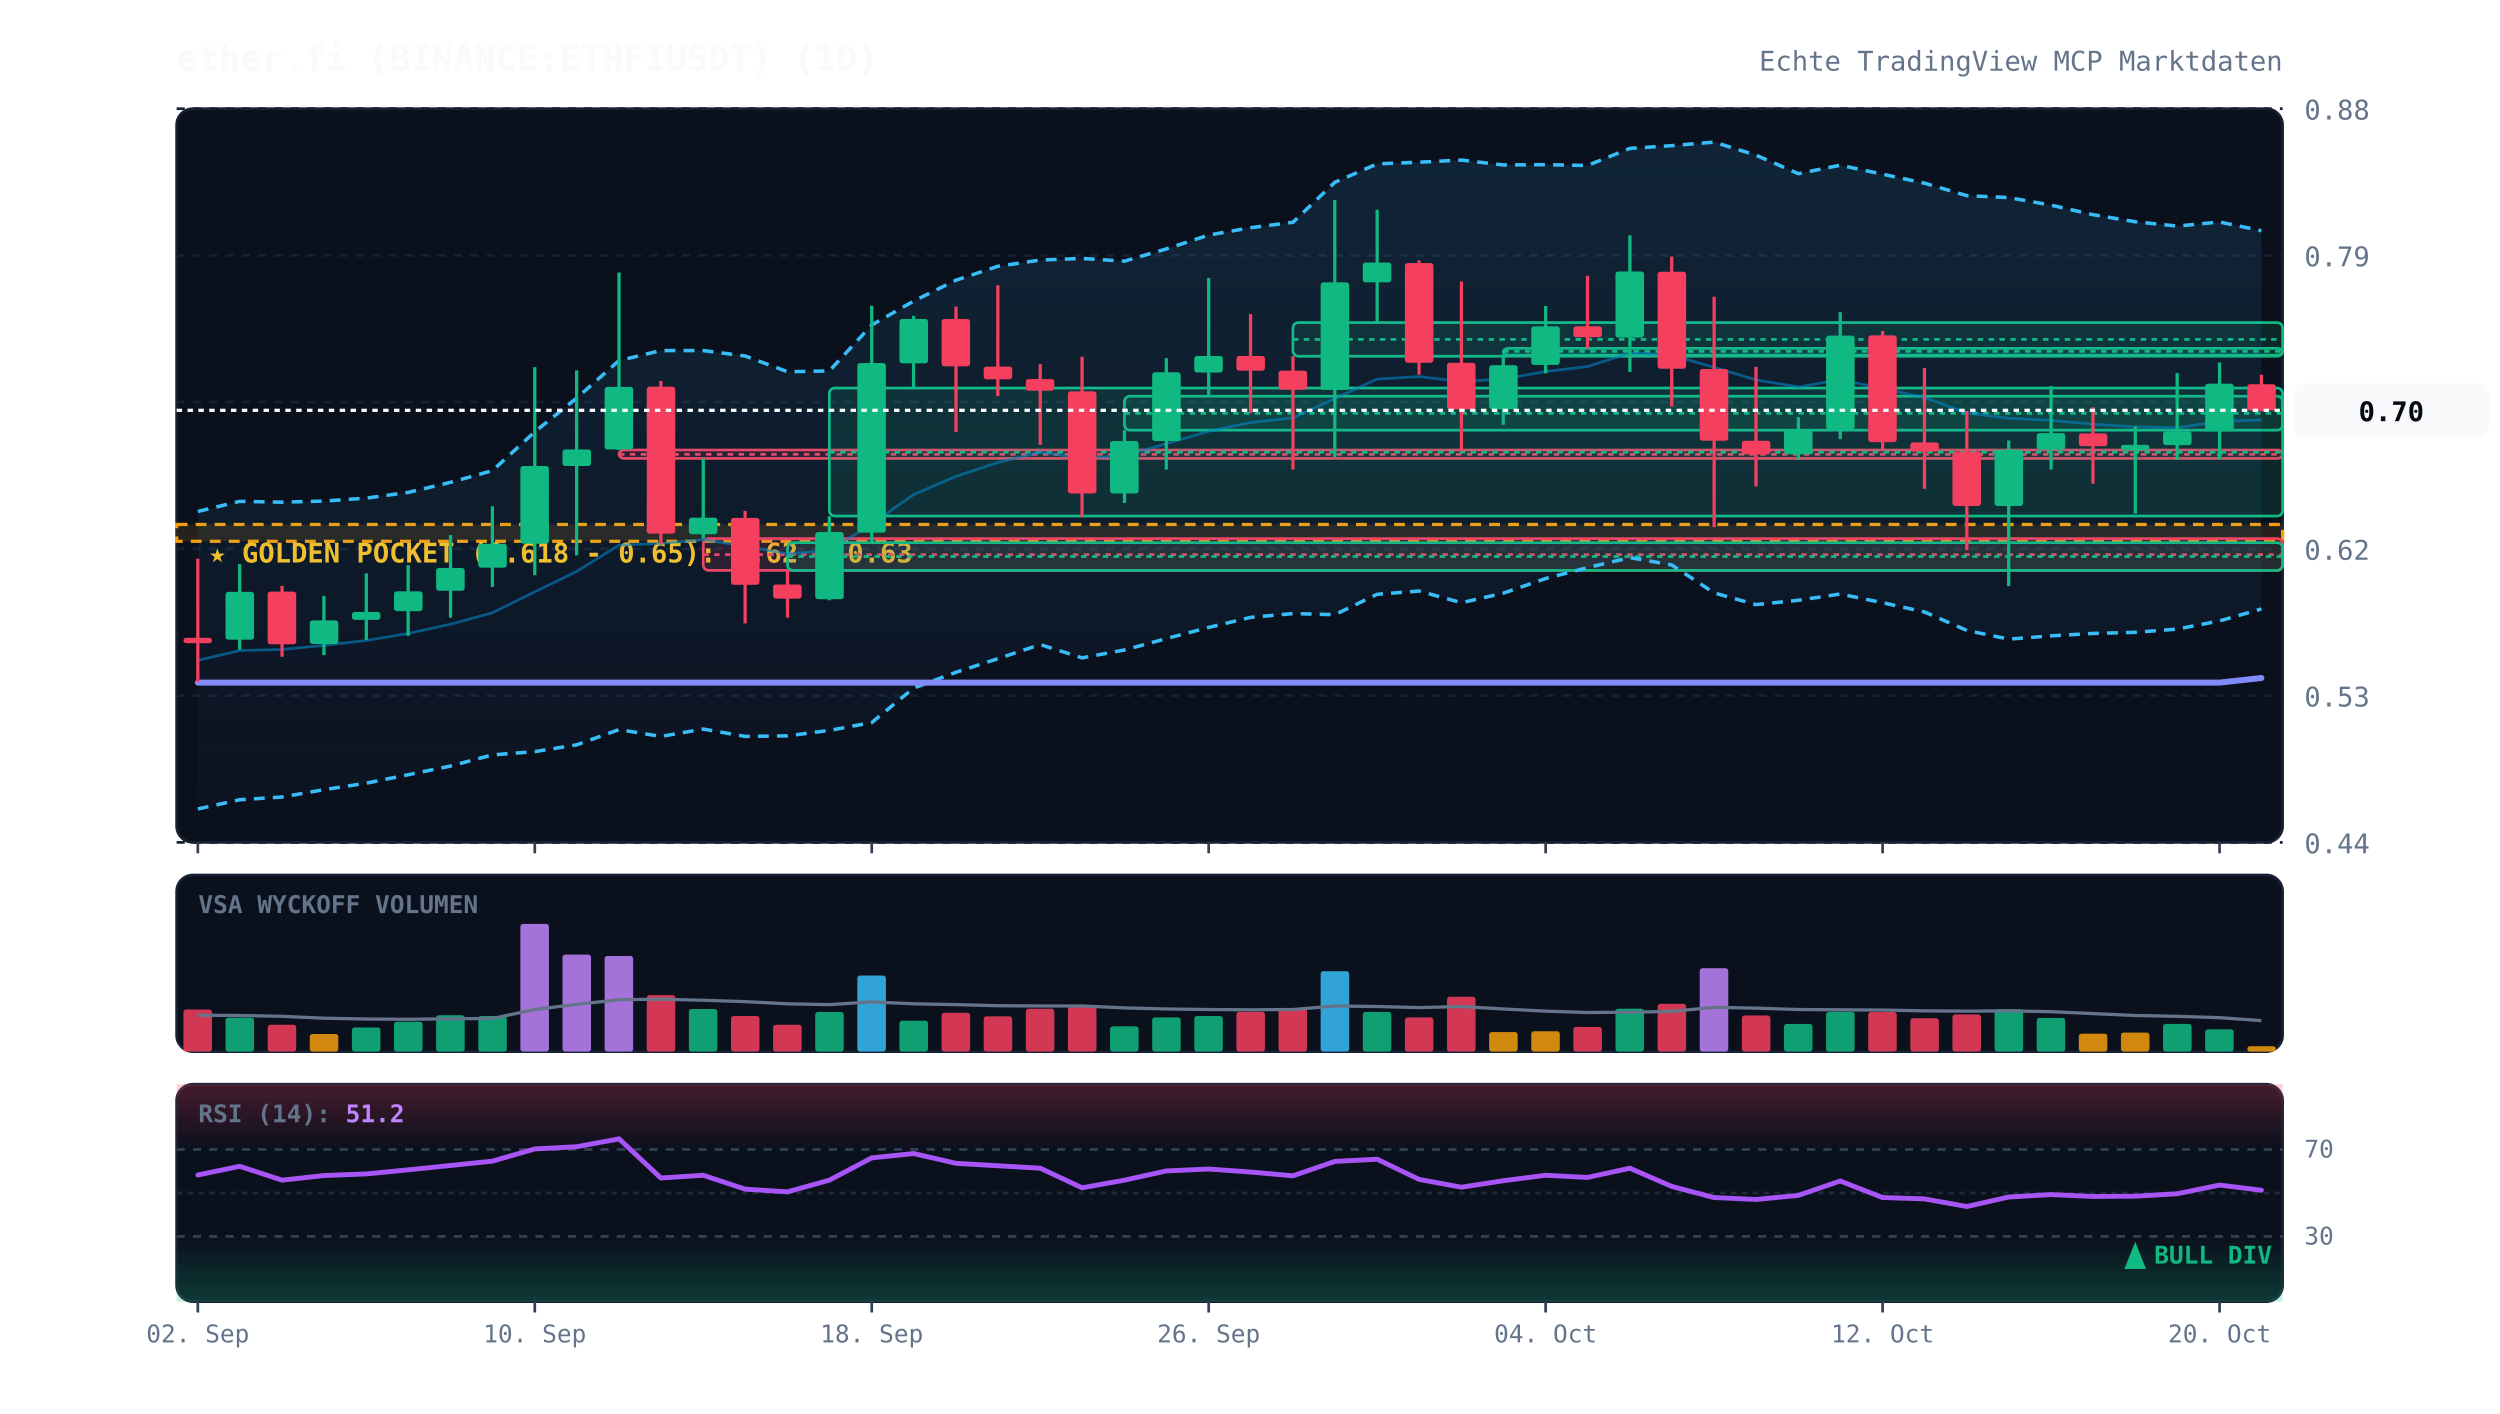
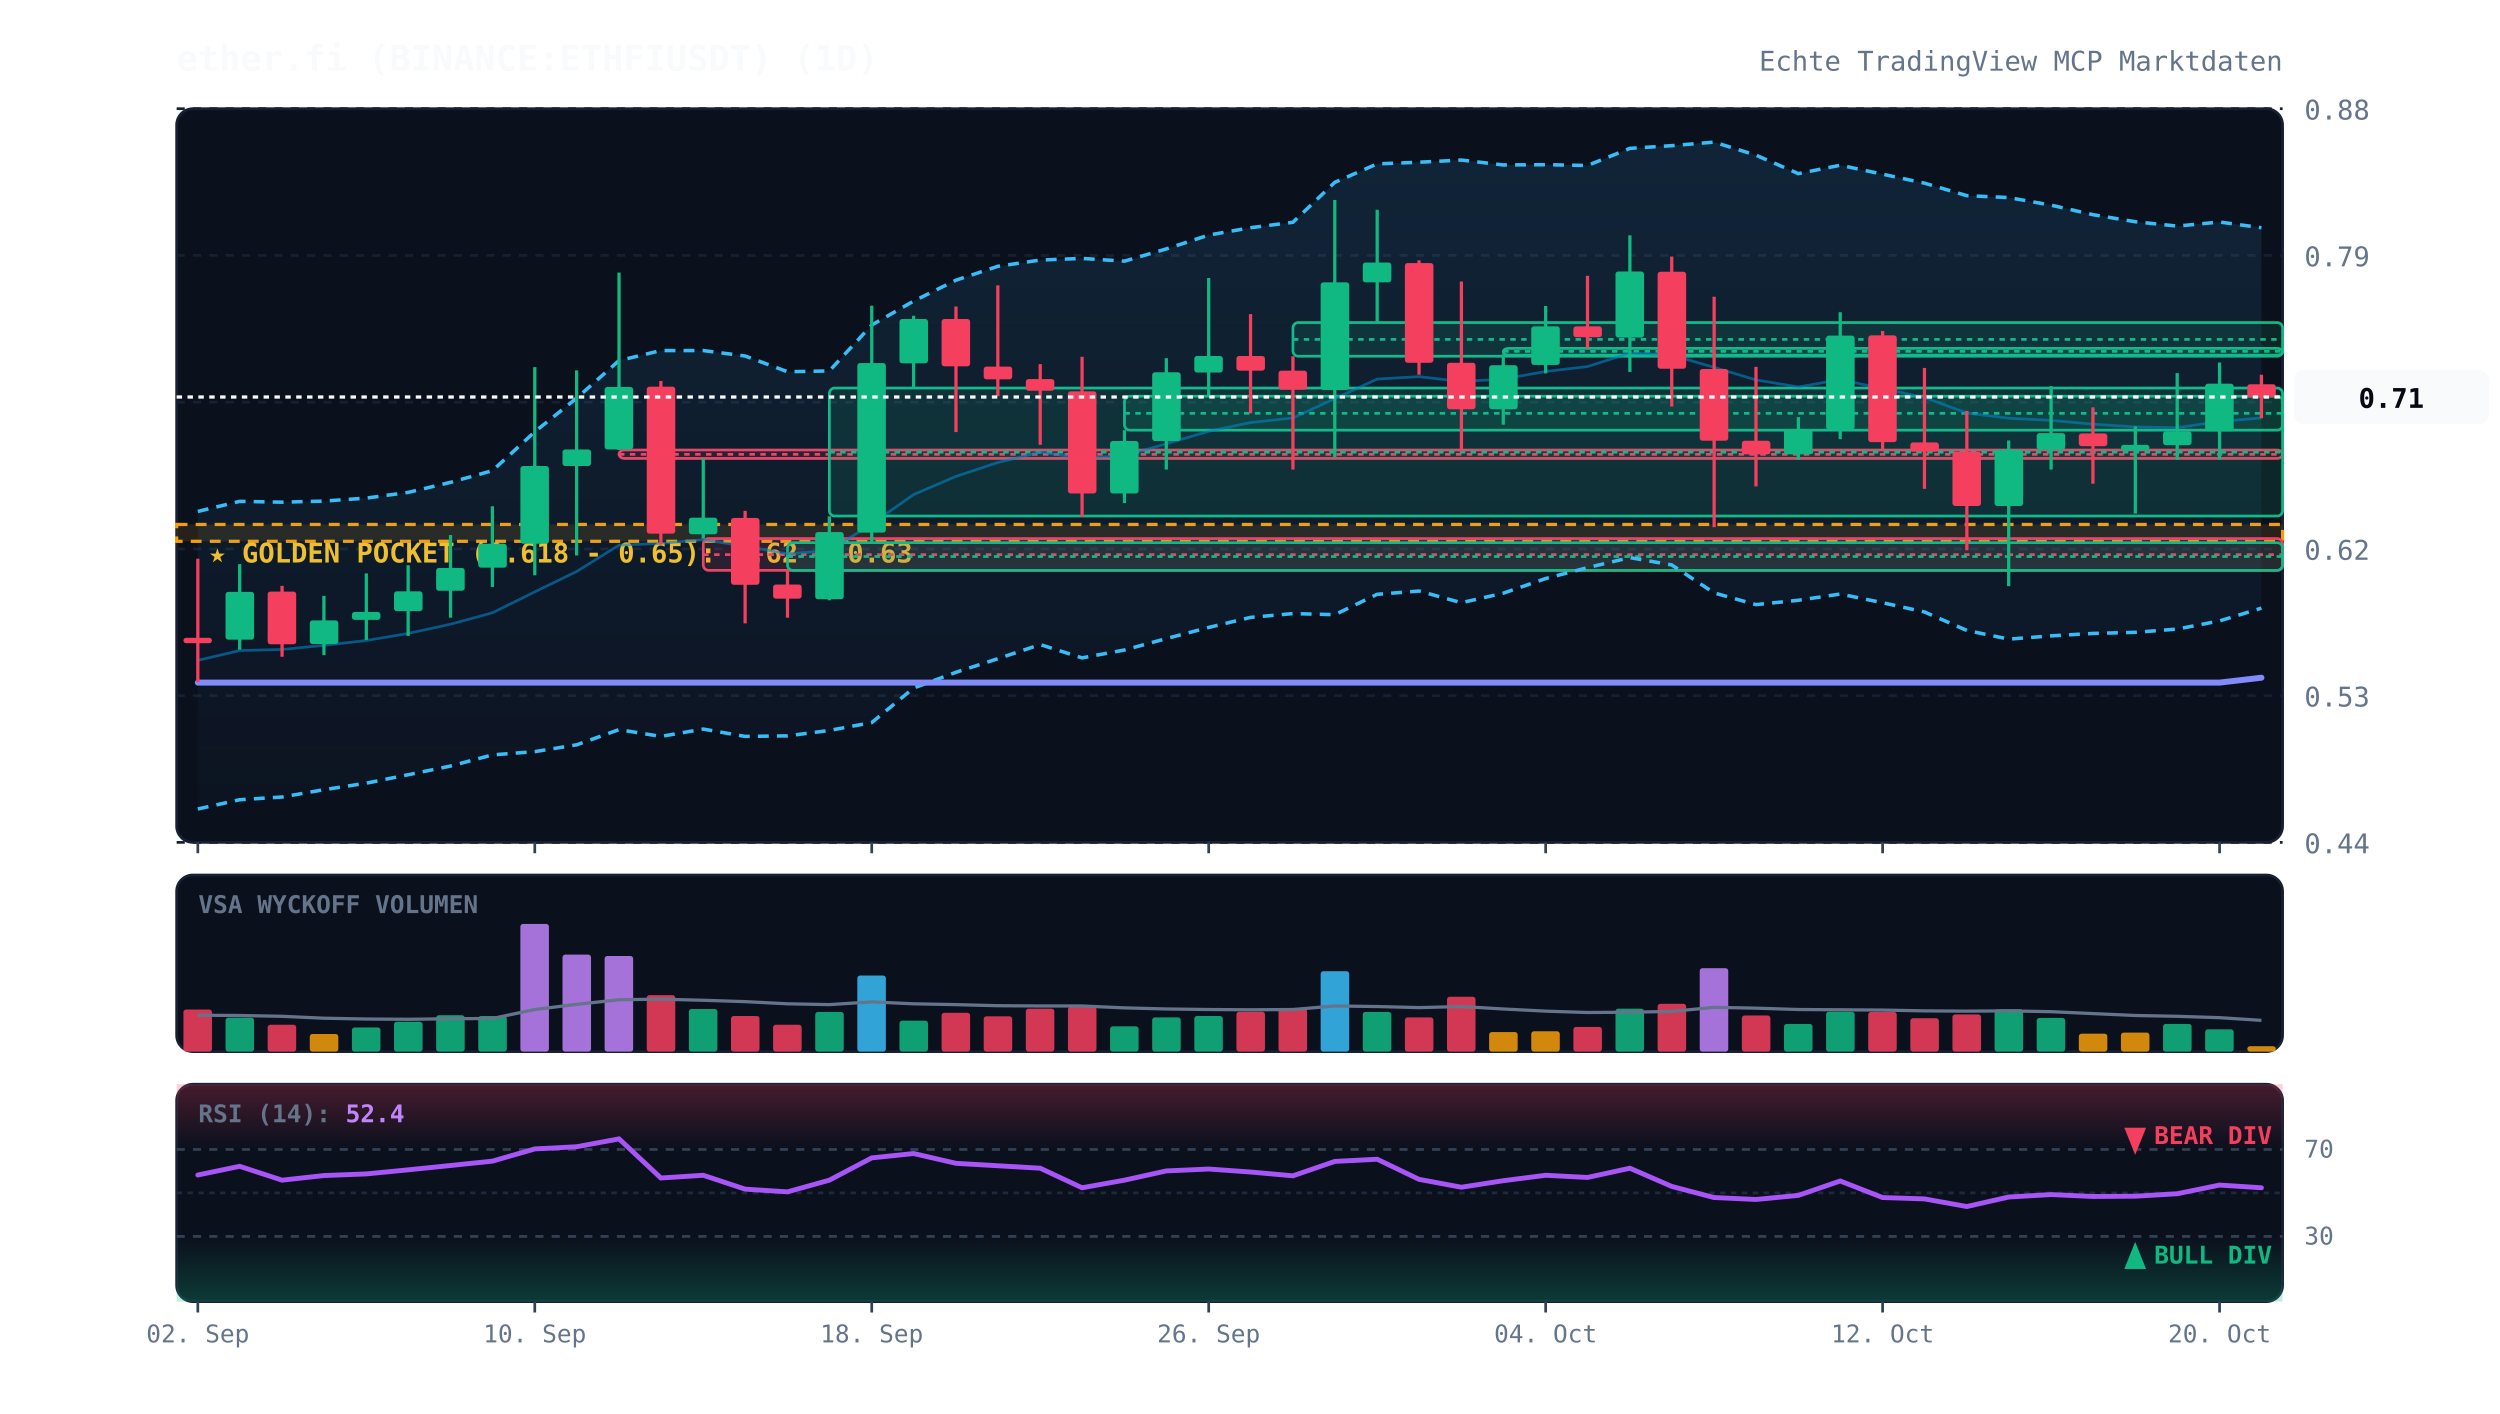
<svg xmlns="http://www.w3.org/2000/svg" viewBox="0 0 920 520" width="100%" height="100%" style="background:#070a13; font-family:'JetBrains Mono', monospace;">
  <defs>
    <linearGradient id="cloud-grad" x1="0%" y1="0%" x2="0%" y2="100%">
      <stop offset="0%" stop-color="#38bdf8" stop-opacity="0.12" />
      <stop offset="100%" stop-color="#38bdf8" stop-opacity="0.02" />
    </linearGradient>
    <linearGradient id="rsi-overbought" x1="0%" y1="0%" x2="0%" y2="100%">
      <stop offset="0%" stop-color="#f43f5e" stop-opacity="0.25" />
      <stop offset="100%" stop-color="#f43f5e" stop-opacity="0.0" />
    </linearGradient>
    <linearGradient id="rsi-oversold" x1="0%" y1="0%" x2="0%" y2="100%">
      <stop offset="0%" stop-color="#10b981" stop-opacity="0.0" />
      <stop offset="100%" stop-color="#10b981" stop-opacity="0.25" />
    </linearGradient>
  </defs>
  <rect x="65" y="40" width="775" height="270" fill="#0b101d" rx="6" stroke="#172033" stroke-width="1" />
  <rect x="65" y="322" width="775" height="65" fill="#0b101d" rx="6" stroke="#172033" stroke-width="1" />
  <rect x="65" y="399" width="775" height="80" fill="#0b101d" rx="6" stroke="#172033" stroke-width="1" />
  <line x1="65" y1="310.0" x2="840" y2="310.0" stroke="#172033" stroke-dasharray="3,3" stroke-width="1" />
  <text x="848" y="314.0" fill="#64748b" font-size="10" text-anchor="start">0.44</text>
  <line x1="65" y1="256.0" x2="840" y2="256.0" stroke="#172033" stroke-dasharray="3,3" stroke-width="1" />
  <text x="848" y="260.0" fill="#64748b" font-size="10" text-anchor="start">0.53</text>
  <line x1="65" y1="202.0" x2="840" y2="202.0" stroke="#172033" stroke-dasharray="3,3" stroke-width="1" />
  <text x="848" y="206.0" fill="#64748b" font-size="10" text-anchor="start">0.62</text>
  <line x1="65" y1="148.0" x2="840" y2="148.0" stroke="#172033" stroke-dasharray="3,3" stroke-width="1" />
  <text x="848" y="152.0" fill="#64748b" font-size="10" text-anchor="start">0.70</text>
  <line x1="65" y1="94.0" x2="840" y2="94.0" stroke="#172033" stroke-dasharray="3,3" stroke-width="1" />
  <text x="848" y="98.0" fill="#64748b" font-size="10" text-anchor="start">0.79</text>
  <line x1="65" y1="40.0" x2="840" y2="40.0" stroke="#172033" stroke-dasharray="3,3" stroke-width="1" />
  <text x="848" y="44.0" fill="#64748b" font-size="10" text-anchor="start">0.88</text>
  <rect x="65" y="193.0" width="775" height="6.2" fill="rgba(245, 158, 11, 0.12)" stroke="#f59e0b" stroke-dasharray="4,3" stroke-width="1.2" />
  <text x="77" y="207.0" fill="#fbbf24" font-size="10" font-weight="bold">★ GOLDEN POCKET (0.618 - 0.65): 0.62 - 0.63</text>
  <rect x="227.8" y="165.6" width="612.2" height="3.1" fill="rgba(244, 63, 94, 0.13)" stroke="#f43f5e" stroke-width="1" rx="2" />
  <line x1="227.8" y1="167.2" x2="840" y2="167.2" stroke="#f43f5e" stroke-dasharray="2,2" stroke-width="1" />
  <rect x="258.8" y="198.2" width="581.2" height="11.7" fill="rgba(244, 63, 94, 0.13)" stroke="#f43f5e" stroke-width="1" rx="2" />
  <line x1="258.8" y1="204.1" x2="840" y2="204.1" stroke="#f43f5e" stroke-dasharray="2,2" stroke-width="1" />
  <rect x="289.8" y="199.7" width="550.2" height="10.2" fill="rgba(16, 185, 129, 0.13)" stroke="#10b981" stroke-width="1" rx="2" />
  <line x1="289.8" y1="204.8" x2="840" y2="204.8" stroke="#10b981" stroke-dasharray="2,2" stroke-width="1" />
  <rect x="305.2" y="142.8" width="534.8" height="47.1" fill="rgba(16, 185, 129, 0.13)" stroke="#10b981" stroke-width="1" rx="2" />
  <line x1="305.2" y1="166.4" x2="840" y2="166.4" stroke="#10b981" stroke-dasharray="2,2" stroke-width="1" />
  <rect x="413.8" y="145.8" width="426.2" height="12.5" fill="rgba(16, 185, 129, 0.13)" stroke="#10b981" stroke-width="1" rx="2" />
  <line x1="413.8" y1="152.1" x2="840" y2="152.1" stroke="#10b981" stroke-dasharray="2,2" stroke-width="1" />
  <rect x="475.8" y="118.7" width="364.2" height="12.4" fill="rgba(16, 185, 129, 0.13)" stroke="#10b981" stroke-width="1" rx="2" />
  <line x1="475.8" y1="124.9" x2="840" y2="124.9" stroke="#10b981" stroke-dasharray="2,2" stroke-width="1" />
  <rect x="553.2" y="128.2" width="286.8" height="2.5" fill="rgba(16, 185, 129, 0.13)" stroke="#10b981" stroke-width="1" rx="2" />
  <line x1="553.2" y1="129.3" x2="840" y2="129.3" stroke="#10b981" stroke-dasharray="2,2" stroke-width="1" />
-   <polygon points="72.8,188.2 88.2,184.5 103.8,184.8 119.2,184.4 134.8,183.3 150.2,181.2 165.8,177.5 181.2,173.2 196.8,158.9 212.2,146.5 227.8,132.7 243.2,129.0 258.8,129.0 274.2,131.0 289.8,136.8 305.2,136.5 320.8,119.6 336.2,110.8 351.8,103.1 367.2,98.0 382.8,95.7 398.2,95.1 413.8,96.1 429.2,91.6 444.8,86.5 460.2,83.8 475.8,81.8 491.2,67.1 506.8,60.3 522.2,59.7 537.8,58.9 553.2,60.7 568.8,60.6 584.2,60.9 599.8,54.6 615.2,53.6 630.8,52.3 646.2,57.1 661.8,63.9 677.2,60.8 692.8,64.1 708.2,67.4 723.8,72.0 739.2,72.7 754.8,75.5 770.2,79.0 785.8,81.6 801.2,83.2 816.8,81.7 832.2,84.9 832.2,224.1 816.8,228.5 801.2,231.5 785.8,232.7 770.2,233.1 754.8,234.0 739.2,235.2 723.8,232.0 708.2,225.2 692.8,221.8 677.2,218.6 661.8,220.9 646.2,222.5 630.8,218.2 615.2,207.9 599.8,205.2 584.2,208.9 568.8,212.9 553.2,218.3 537.8,221.8 522.2,217.5 506.8,218.7 491.2,226.2 475.8,225.8 460.2,227.2 444.8,230.9 429.2,235.0 413.8,239.2 398.2,242.1 382.8,237.2 367.2,242.4 351.8,247.4 336.2,253.2 320.8,265.9 305.2,268.8 289.8,270.8 274.2,271.0 258.8,268.3 243.2,271.0 227.8,268.5 212.2,274.1 196.8,276.6 181.2,277.8 165.8,281.9 150.2,285.1 134.8,288.2 119.2,290.6 103.8,293.3 88.2,294.3 72.8,297.7" fill="url(#cloud-grad)" />
-   <polyline points="72.8,188.2 88.2,184.5 103.8,184.8 119.2,184.4 134.8,183.3 150.2,181.2 165.8,177.5 181.2,173.2 196.8,158.9 212.2,146.5 227.8,132.7 243.2,129.0 258.8,129.0 274.2,131.0 289.8,136.8 305.2,136.5 320.8,119.6 336.2,110.8 351.8,103.1 367.2,98.0 382.8,95.7 398.2,95.1 413.8,96.1 429.2,91.6 444.8,86.5 460.2,83.8 475.8,81.8 491.2,67.1 506.8,60.3 522.2,59.7 537.8,58.9 553.2,60.7 568.8,60.6 584.2,60.9 599.8,54.6 615.2,53.6 630.8,52.3 646.2,57.1 661.8,63.9 677.2,60.8 692.8,64.1 708.2,67.4 723.8,72.0 739.2,72.7 754.8,75.5 770.2,79.0 785.8,81.6 801.2,83.2 816.8,81.7 832.2,84.9" fill="none" stroke="#38bdf8" stroke-width="1.3" stroke-dasharray="4,3" />
-   <polyline points="72.8,297.7 88.2,294.3 103.8,293.3 119.2,290.6 134.8,288.2 150.2,285.1 165.8,281.9 181.2,277.8 196.8,276.6 212.2,274.1 227.8,268.5 243.2,271.0 258.8,268.3 274.2,271.0 289.8,270.8 305.2,268.8 320.8,265.9 336.2,253.2 351.8,247.4 367.2,242.4 382.8,237.2 398.2,242.1 413.8,239.2 429.2,235.0 444.8,230.9 460.2,227.2 475.8,225.8 491.2,226.2 506.8,218.7 522.2,217.5 537.8,221.8 553.2,218.3 568.8,212.9 584.2,208.9 599.8,205.2 615.2,207.9 630.8,218.2 646.2,222.5 661.8,220.9 677.2,218.6 692.8,221.8 708.2,225.2 723.8,232.0 739.2,235.2 754.8,234.0 770.2,233.1 785.8,232.7 801.2,231.5 816.8,228.5 832.2,224.1" fill="none" stroke="#38bdf8" stroke-width="1.3" stroke-dasharray="4,3" />
-   <polyline points="72.8,243.0 88.2,239.4 103.8,239.0 119.2,237.5 134.8,235.7 150.2,233.1 165.8,229.7 181.2,225.5 196.8,217.8 212.2,210.3 227.8,200.6 243.2,200.0 258.8,198.6 274.2,201.0 289.8,203.8 305.2,202.6 320.8,192.8 336.2,182.0 351.8,175.3 367.2,170.2 382.8,166.4 398.2,168.6 413.8,167.7 429.2,163.3 444.8,158.7 460.2,155.5 475.8,153.8 491.2,146.7 506.8,139.5 522.2,138.6 537.8,140.4 553.2,139.5 568.8,136.7 584.2,134.9 599.8,129.9 615.2,130.7 630.8,135.2 646.2,139.8 661.8,142.4 677.2,139.7 692.8,143.0 708.2,146.3 723.8,152.0 739.2,153.9 754.8,154.7 770.2,156.1 785.8,157.1 801.2,157.4 816.8,155.1 832.2,154.5" fill="none" stroke="#0284c7" stroke-width="1.0" stroke-opacity="0.6" />
-   <polyline points="72.8,251.2 88.2,251.2 103.8,251.2 119.2,251.2 134.8,251.2 150.2,251.2 165.8,251.2 181.2,251.2 196.8,251.2 212.2,251.2 227.8,251.2 243.2,251.2 258.8,251.2 274.2,251.2 289.8,251.2 305.2,251.2 320.8,251.2 336.2,251.2 351.8,251.2 367.2,251.2 382.8,251.2 398.2,251.2 413.8,251.2 429.2,251.2 444.8,251.2 460.2,251.2 475.8,251.2 491.2,251.2 506.8,251.2 522.2,251.2 537.8,251.2 553.2,251.2 568.8,251.2 584.2,251.2 599.8,251.2 615.2,251.2 630.8,251.2 646.2,251.2 661.8,251.2 677.2,251.2 692.8,251.2 708.2,251.2 723.8,251.2 739.2,251.2 754.8,251.2 770.2,251.2 785.8,251.2 801.2,251.2 816.8,251.2 832.2,249.5" fill="none" stroke="#818cf8" stroke-width="2.2" stroke-linecap="round" />
+   <polygon points="72.8,188.2 88.2,184.5 103.8,184.8 119.2,184.4 134.8,183.3 150.2,181.2 165.8,177.5 181.2,173.2 196.8,158.9 212.2,146.5 227.8,132.7 243.2,129.0 258.8,129.0 274.2,131.0 289.8,136.8 305.2,136.5 320.8,119.6 336.2,110.8 351.8,103.1 367.2,98.0 382.8,95.7 398.2,95.1 413.8,96.1 429.2,91.6 444.8,86.5 460.2,83.8 475.8,81.8 491.2,67.1 506.8,60.3 522.2,59.7 537.8,58.9 553.2,60.7 568.8,60.6 584.2,60.9 599.8,54.6 615.2,53.6 630.8,52.3 646.2,57.1 661.8,63.9 677.2,60.8 692.8,64.1 708.2,67.4 723.8,72.0 739.2,72.7 754.8,75.5 770.2,79.0 785.8,81.6 801.2,83.2 816.8,81.7 832.2,83.8 832.2,223.8 816.8,228.5 801.2,231.5 785.8,232.7 770.2,233.1 754.8,234.0 739.2,235.2 723.8,232.0 708.2,225.2 692.8,221.8 677.2,218.6 661.8,220.9 646.2,222.5 630.8,218.2 615.2,207.9 599.8,205.2 584.2,208.9 568.8,212.9 553.2,218.3 537.8,221.8 522.2,217.5 506.8,218.7 491.2,226.2 475.8,225.8 460.2,227.2 444.8,230.9 429.2,235.0 413.8,239.2 398.2,242.1 382.8,237.2 367.2,242.4 351.8,247.4 336.2,253.2 320.8,265.9 305.2,268.8 289.8,270.8 274.2,271.0 258.8,268.3 243.2,271.0 227.8,268.5 212.2,274.1 196.8,276.6 181.2,277.8 165.8,281.9 150.2,285.1 134.8,288.2 119.2,290.6 103.8,293.3 88.2,294.3 72.8,297.7" fill="url(#cloud-grad)" />
+   <polyline points="72.8,188.2 88.2,184.5 103.8,184.8 119.2,184.4 134.8,183.3 150.2,181.2 165.8,177.5 181.2,173.2 196.8,158.9 212.2,146.5 227.8,132.7 243.2,129.0 258.8,129.0 274.2,131.0 289.8,136.8 305.2,136.5 320.8,119.6 336.2,110.8 351.8,103.1 367.2,98.0 382.8,95.7 398.2,95.1 413.8,96.1 429.2,91.6 444.8,86.5 460.2,83.8 475.8,81.8 491.2,67.1 506.8,60.3 522.2,59.7 537.8,58.9 553.2,60.7 568.8,60.6 584.2,60.9 599.8,54.6 615.2,53.6 630.8,52.3 646.2,57.1 661.8,63.9 677.2,60.8 692.8,64.1 708.2,67.4 723.8,72.0 739.2,72.7 754.8,75.5 770.2,79.0 785.8,81.6 801.2,83.2 816.8,81.7 832.2,83.8" fill="none" stroke="#38bdf8" stroke-width="1.3" stroke-dasharray="4,3" />
+   <polyline points="72.8,297.7 88.2,294.3 103.8,293.3 119.2,290.6 134.8,288.2 150.2,285.1 165.8,281.9 181.2,277.8 196.8,276.6 212.2,274.1 227.8,268.5 243.2,271.0 258.8,268.3 274.2,271.0 289.8,270.8 305.2,268.8 320.8,265.9 336.2,253.2 351.8,247.4 367.2,242.4 382.8,237.2 398.2,242.1 413.8,239.2 429.2,235.0 444.8,230.9 460.2,227.2 475.8,225.8 491.2,226.2 506.8,218.7 522.2,217.5 537.8,221.8 553.2,218.3 568.8,212.9 584.2,208.9 599.8,205.2 615.2,207.9 630.8,218.2 646.2,222.5 661.8,220.9 677.2,218.6 692.8,221.8 708.2,225.2 723.8,232.0 739.2,235.2 754.8,234.0 770.2,233.1 785.8,232.7 801.2,231.5 816.8,228.5 832.2,223.8" fill="none" stroke="#38bdf8" stroke-width="1.3" stroke-dasharray="4,3" />
+   <polyline points="72.8,243.0 88.2,239.4 103.8,239.0 119.2,237.5 134.8,235.7 150.2,233.1 165.8,229.7 181.2,225.5 196.8,217.8 212.2,210.3 227.8,200.6 243.2,200.0 258.8,198.6 274.2,201.0 289.8,203.8 305.2,202.6 320.8,192.8 336.2,182.0 351.8,175.3 367.2,170.2 382.8,166.4 398.2,168.6 413.8,167.7 429.2,163.3 444.8,158.7 460.2,155.5 475.8,153.8 491.2,146.7 506.8,139.5 522.2,138.6 537.8,140.4 553.2,139.5 568.8,136.7 584.2,134.9 599.8,129.9 615.2,130.7 630.8,135.2 646.2,139.8 661.8,142.4 677.2,139.7 692.8,143.0 708.2,146.3 723.8,152.0 739.2,153.9 754.8,154.7 770.2,156.1 785.8,157.1 801.2,157.4 816.8,155.1 832.2,153.8" fill="none" stroke="#0284c7" stroke-width="1.0" stroke-opacity="0.6" />
+   <polyline points="72.8,251.2 88.2,251.2 103.8,251.2 119.2,251.2 134.8,251.2 150.2,251.2 165.8,251.2 181.2,251.2 196.8,251.2 212.2,251.2 227.8,251.2 243.2,251.2 258.8,251.2 274.2,251.2 289.8,251.2 305.2,251.2 320.8,251.2 336.2,251.2 351.8,251.2 367.2,251.2 382.8,251.2 398.2,251.2 413.8,251.2 429.2,251.2 444.8,251.2 460.2,251.2 475.8,251.2 491.2,251.2 506.8,251.2 522.2,251.2 537.8,251.2 553.2,251.2 568.8,251.2 584.2,251.2 599.8,251.2 615.2,251.2 630.8,251.2 646.2,251.2 661.8,251.2 677.2,251.2 692.8,251.2 708.2,251.2 723.8,251.2 739.2,251.2 754.8,251.2 770.2,251.2 785.8,251.2 801.2,251.2 816.8,251.2 832.2,249.4" fill="none" stroke="#818cf8" stroke-width="2.2" stroke-linecap="round" />
  <line x1="72.8" y1="205.6" x2="72.8" y2="251.0" stroke="#f43f5e" stroke-width="1.2" />
  <rect x="67.5" y="234.7" width="10.5" height="2.0" fill="#f43f5e" rx="1" />
  <line x1="88.2" y1="207.6" x2="88.2" y2="239.1" stroke="#10b981" stroke-width="1.2" />
  <rect x="83.0" y="217.8" width="10.5" height="17.6" fill="#10b981" rx="1" />
  <line x1="103.8" y1="215.6" x2="103.8" y2="241.7" stroke="#f43f5e" stroke-width="1.2" />
  <rect x="98.5" y="217.7" width="10.5" height="19.4" fill="#f43f5e" rx="1" />
  <line x1="119.2" y1="219.3" x2="119.2" y2="241.1" stroke="#10b981" stroke-width="1.2" />
  <rect x="114.0" y="228.3" width="10.5" height="8.7" fill="#10b981" rx="1" />
  <line x1="134.8" y1="211.0" x2="134.8" y2="235.5" stroke="#10b981" stroke-width="1.2" />
  <rect x="129.5" y="225.2" width="10.5" height="2.9" fill="#10b981" rx="1" />
  <line x1="150.2" y1="208.0" x2="150.2" y2="234.0" stroke="#10b981" stroke-width="1.2" />
  <rect x="145.0" y="217.6" width="10.5" height="7.3" fill="#10b981" rx="1" />
  <line x1="165.8" y1="196.9" x2="165.8" y2="227.3" stroke="#10b981" stroke-width="1.2" />
  <rect x="160.5" y="209.0" width="10.5" height="8.4" fill="#10b981" rx="1" />
  <line x1="181.2" y1="186.3" x2="181.2" y2="216.0" stroke="#10b981" stroke-width="1.2" />
  <rect x="176.0" y="200.1" width="10.5" height="8.8" fill="#10b981" rx="1" />
  <line x1="196.8" y1="135.1" x2="196.8" y2="211.7" stroke="#10b981" stroke-width="1.2" />
  <rect x="191.5" y="171.5" width="10.5" height="28.6" fill="#10b981" rx="1" />
  <line x1="212.2" y1="136.3" x2="212.2" y2="204.4" stroke="#10b981" stroke-width="1.2" />
  <rect x="207.0" y="165.4" width="10.5" height="6.1" fill="#10b981" rx="1" />
  <line x1="227.8" y1="100.3" x2="227.8" y2="165.6" stroke="#10b981" stroke-width="1.2" />
  <rect x="222.5" y="142.4" width="10.5" height="23.0" fill="#10b981" rx="1" />
  <line x1="243.2" y1="140.2" x2="243.2" y2="200.2" stroke="#f43f5e" stroke-width="1.2" />
  <rect x="238.0" y="142.3" width="10.5" height="54.1" fill="#f43f5e" rx="1" />
  <line x1="258.8" y1="168.7" x2="258.8" y2="198.2" stroke="#10b981" stroke-width="1.2" />
  <rect x="253.5" y="190.5" width="10.5" height="6.1" fill="#10b981" rx="1" />
  <line x1="274.2" y1="188.0" x2="274.2" y2="229.4" stroke="#f43f5e" stroke-width="1.2" />
  <rect x="269.0" y="190.6" width="10.5" height="24.6" fill="#f43f5e" rx="1" />
  <line x1="289.8" y1="209.9" x2="289.8" y2="227.3" stroke="#f43f5e" stroke-width="1.2" />
  <rect x="284.5" y="215.1" width="10.5" height="5.2" fill="#f43f5e" rx="1" />
  <line x1="305.2" y1="190.0" x2="305.2" y2="220.9" stroke="#10b981" stroke-width="1.2" />
  <rect x="300.0" y="195.8" width="10.5" height="24.7" fill="#10b981" rx="1" />
  <line x1="320.8" y1="112.5" x2="320.8" y2="199.7" stroke="#10b981" stroke-width="1.2" />
  <rect x="315.5" y="133.6" width="10.5" height="62.4" fill="#10b981" rx="1" />
  <line x1="336.2" y1="116.2" x2="336.2" y2="142.8" stroke="#10b981" stroke-width="1.2" />
  <rect x="331.0" y="117.4" width="10.5" height="16.3" fill="#10b981" rx="1" />
  <line x1="351.8" y1="112.8" x2="351.8" y2="159.0" stroke="#f43f5e" stroke-width="1.2" />
  <rect x="346.5" y="117.4" width="10.5" height="17.4" fill="#f43f5e" rx="1" />
  <line x1="367.2" y1="105.0" x2="367.2" y2="145.8" stroke="#f43f5e" stroke-width="1.2" />
  <rect x="362.0" y="134.9" width="10.5" height="4.7" fill="#f43f5e" rx="1" />
  <line x1="382.8" y1="134.0" x2="382.8" y2="163.7" stroke="#f43f5e" stroke-width="1.2" />
  <rect x="377.5" y="139.5" width="10.5" height="4.3" fill="#f43f5e" rx="1" />
  <line x1="398.2" y1="131.3" x2="398.2" y2="190.2" stroke="#f43f5e" stroke-width="1.2" />
  <rect x="393.0" y="144.0" width="10.5" height="37.6" fill="#f43f5e" rx="1" />
  <line x1="413.8" y1="158.3" x2="413.8" y2="185.1" stroke="#10b981" stroke-width="1.2" />
  <rect x="408.5" y="162.3" width="10.5" height="19.3" fill="#10b981" rx="1" />
  <line x1="429.2" y1="131.8" x2="429.2" y2="172.8" stroke="#10b981" stroke-width="1.2" />
  <rect x="424.0" y="137.0" width="10.5" height="25.3" fill="#10b981" rx="1" />
  <line x1="444.8" y1="102.3" x2="444.8" y2="145.8" stroke="#10b981" stroke-width="1.2" />
  <rect x="439.5" y="131.0" width="10.5" height="6.1" fill="#10b981" rx="1" />
  <line x1="460.2" y1="115.6" x2="460.2" y2="152.1" stroke="#f43f5e" stroke-width="1.2" />
  <rect x="455.0" y="131.0" width="10.5" height="5.4" fill="#f43f5e" rx="1" />
  <line x1="475.8" y1="131.1" x2="475.8" y2="172.8" stroke="#f43f5e" stroke-width="1.2" />
  <rect x="470.5" y="136.4" width="10.5" height="7.0" fill="#f43f5e" rx="1" />
  <line x1="491.2" y1="73.6" x2="491.2" y2="168.2" stroke="#10b981" stroke-width="1.2" />
  <rect x="486.0" y="103.9" width="10.5" height="39.6" fill="#10b981" rx="1" />
  <line x1="506.8" y1="77.2" x2="506.8" y2="118.7" stroke="#10b981" stroke-width="1.2" />
  <rect x="501.5" y="96.6" width="10.5" height="7.3" fill="#10b981" rx="1" />
  <line x1="522.2" y1="95.8" x2="522.2" y2="137.9" stroke="#f43f5e" stroke-width="1.2" />
  <rect x="517.0" y="96.8" width="10.5" height="36.7" fill="#f43f5e" rx="1" />
  <line x1="537.8" y1="103.6" x2="537.8" y2="166.1" stroke="#f43f5e" stroke-width="1.2" />
  <rect x="532.5" y="133.5" width="10.5" height="17.1" fill="#f43f5e" rx="1" />
  <line x1="553.2" y1="130.4" x2="553.2" y2="156.3" stroke="#10b981" stroke-width="1.2" />
  <rect x="548.0" y="134.4" width="10.5" height="16.2" fill="#10b981" rx="1" />
  <line x1="568.8" y1="112.6" x2="568.8" y2="137.4" stroke="#10b981" stroke-width="1.2" />
  <rect x="563.5" y="120.1" width="10.5" height="14.2" fill="#10b981" rx="1" />
  <line x1="584.2" y1="101.5" x2="584.2" y2="128.2" stroke="#f43f5e" stroke-width="1.2" />
  <rect x="579.0" y="120.1" width="10.5" height="4.0" fill="#f43f5e" rx="1" />
  <line x1="599.8" y1="86.6" x2="599.8" y2="136.9" stroke="#10b981" stroke-width="1.2" />
  <rect x="594.5" y="99.9" width="10.5" height="24.3" fill="#10b981" rx="1" />
  <line x1="615.2" y1="94.4" x2="615.2" y2="149.6" stroke="#f43f5e" stroke-width="1.2" />
  <rect x="610.0" y="100.0" width="10.5" height="35.7" fill="#f43f5e" rx="1" />
  <line x1="630.8" y1="109.2" x2="630.8" y2="194.0" stroke="#f43f5e" stroke-width="1.2" />
  <rect x="625.5" y="135.8" width="10.5" height="26.4" fill="#f43f5e" rx="1" />
  <line x1="646.2" y1="135.0" x2="646.2" y2="179.0" stroke="#f43f5e" stroke-width="1.2" />
  <rect x="641.0" y="162.2" width="10.5" height="5.0" fill="#f43f5e" rx="1" />
  <line x1="661.8" y1="153.5" x2="661.8" y2="169.2" stroke="#10b981" stroke-width="1.2" />
  <rect x="656.5" y="157.9" width="10.5" height="9.3" fill="#10b981" rx="1" />
  <line x1="677.2" y1="114.9" x2="677.2" y2="161.6" stroke="#10b981" stroke-width="1.2" />
  <rect x="672.0" y="123.5" width="10.5" height="34.5" fill="#10b981" rx="1" />
  <line x1="692.8" y1="121.8" x2="692.8" y2="165.3" stroke="#f43f5e" stroke-width="1.2" />
  <rect x="687.5" y="123.4" width="10.5" height="39.3" fill="#f43f5e" rx="1" />
  <line x1="708.2" y1="135.4" x2="708.2" y2="179.9" stroke="#f43f5e" stroke-width="1.2" />
  <rect x="703.0" y="162.8" width="10.5" height="3.4" fill="#f43f5e" rx="1" />
  <line x1="723.8" y1="151.2" x2="723.8" y2="202.5" stroke="#f43f5e" stroke-width="1.2" />
  <rect x="718.5" y="166.2" width="10.5" height="20.0" fill="#f43f5e" rx="1" />
  <line x1="739.2" y1="162.1" x2="739.2" y2="215.7" stroke="#10b981" stroke-width="1.2" />
  <rect x="734.0" y="165.5" width="10.5" height="20.7" fill="#10b981" rx="1" />
  <line x1="754.8" y1="142.1" x2="754.8" y2="172.8" stroke="#10b981" stroke-width="1.2" />
  <rect x="749.5" y="159.4" width="10.5" height="6.1" fill="#10b981" rx="1" />
  <line x1="770.2" y1="149.9" x2="770.2" y2="178.0" stroke="#f43f5e" stroke-width="1.2" />
  <rect x="765.0" y="159.5" width="10.5" height="4.7" fill="#f43f5e" rx="1" />
  <line x1="785.8" y1="156.9" x2="785.8" y2="189.0" stroke="#10b981" stroke-width="1.2" />
  <rect x="780.5" y="163.7" width="10.5" height="2.0" fill="#10b981" rx="1" />
  <line x1="801.2" y1="137.3" x2="801.2" y2="169.2" stroke="#10b981" stroke-width="1.2" />
  <rect x="796.0" y="158.7" width="10.5" height="5.1" fill="#10b981" rx="1" />
  <line x1="816.8" y1="133.4" x2="816.8" y2="169.1" stroke="#10b981" stroke-width="1.2" />
  <rect x="811.5" y="141.2" width="10.5" height="17.5" fill="#10b981" rx="1" />
-   <line x1="832.2" y1="137.9" x2="832.2" y2="151.4" stroke="#f43f5e" stroke-width="1.2" />
-   <rect x="827.0" y="141.4" width="10.5" height="9.7" fill="#f43f5e" rx="1" />
-   <line x1="65" y1="151.0" x2="840" y2="151.0" stroke="#f8fafc" stroke-width="1.2" stroke-dasharray="2,2" />
-   <rect x="844" y="141.0" width="72" height="20" fill="#f8fafc" rx="4" />
-   <text x="880" y="155.0" fill="#070a13" font-size="10" font-weight="bold" text-anchor="middle">0.70</text>
+   <line x1="832.2" y1="137.9" x2="832.2" y2="153.9" stroke="#f43f5e" stroke-width="1.2" />
+   <rect x="827.0" y="141.4" width="10.5" height="4.8" fill="#f43f5e" rx="1" />
+   <line x1="65" y1="146.1" x2="840" y2="146.1" stroke="#f8fafc" stroke-width="1.2" stroke-dasharray="2,2" />
+   <rect x="844" y="136.1" width="72" height="20" fill="#f8fafc" rx="4" />
+   <text x="880" y="150.1" fill="#070a13" font-size="10" font-weight="bold" text-anchor="middle">0.71</text>
  <text x="73" y="336" fill="#64748b" font-size="9" font-weight="bold">VSA WYCKOFF VOLUMEN</text>
  <rect x="67.5" y="371.5" width="10.5" height="15.5" fill="#f43f5e" opacity="0.85" rx="1" />
  <rect x="83.0" y="374.5" width="10.5" height="12.5" fill="#10b981" opacity="0.85" rx="1" />
  <rect x="98.5" y="377.1" width="10.5" height="9.9" fill="#f43f5e" opacity="0.85" rx="1" />
  <rect x="114.0" y="380.5" width="10.5" height="6.5" fill="#f59e0b" opacity="0.85" rx="1" />
  <rect x="129.5" y="378.1" width="10.5" height="8.9" fill="#10b981" opacity="0.85" rx="1" />
  <rect x="145.0" y="376.0" width="10.5" height="11.0" fill="#10b981" opacity="0.85" rx="1" />
  <rect x="160.5" y="373.6" width="10.5" height="13.4" fill="#10b981" opacity="0.85" rx="1" />
  <rect x="176.0" y="373.9" width="10.5" height="13.1" fill="#10b981" opacity="0.85" rx="1" />
  <rect x="191.5" y="340.0" width="10.5" height="47.0" fill="#c084fc" opacity="0.85" rx="1" />
  <rect x="207.0" y="351.3" width="10.5" height="35.7" fill="#c084fc" opacity="0.85" rx="1" />
  <rect x="222.5" y="351.8" width="10.5" height="35.2" fill="#c084fc" opacity="0.85" rx="1" />
  <rect x="238.0" y="366.2" width="10.5" height="20.8" fill="#f43f5e" opacity="0.85" rx="1" />
  <rect x="253.5" y="371.3" width="10.5" height="15.7" fill="#10b981" opacity="0.85" rx="1" />
  <rect x="269.0" y="373.9" width="10.5" height="13.1" fill="#f43f5e" opacity="0.85" rx="1" />
  <rect x="284.5" y="377.1" width="10.5" height="9.9" fill="#f43f5e" opacity="0.85" rx="1" />
  <rect x="300.0" y="372.4" width="10.5" height="14.6" fill="#10b981" opacity="0.85" rx="1" />
  <rect x="315.5" y="359.0" width="10.5" height="28.0" fill="#38bdf8" opacity="0.85" rx="1" />
  <rect x="331.0" y="375.6" width="10.5" height="11.4" fill="#10b981" opacity="0.85" rx="1" />
  <rect x="346.5" y="372.7" width="10.5" height="14.3" fill="#f43f5e" opacity="0.85" rx="1" />
  <rect x="362.0" y="374.0" width="10.5" height="13.0" fill="#f43f5e" opacity="0.85" rx="1" />
  <rect x="377.5" y="371.2" width="10.5" height="15.8" fill="#f43f5e" opacity="0.85" rx="1" />
  <rect x="393.0" y="370.5" width="10.5" height="16.5" fill="#f43f5e" opacity="0.85" rx="1" />
  <rect x="408.5" y="377.7" width="10.5" height="9.3" fill="#10b981" opacity="0.85" rx="1" />
  <rect x="424.0" y="374.4" width="10.5" height="12.6" fill="#10b981" opacity="0.85" rx="1" />
  <rect x="439.5" y="373.9" width="10.5" height="13.1" fill="#10b981" opacity="0.85" rx="1" />
  <rect x="455.0" y="372.3" width="10.5" height="14.7" fill="#f43f5e" opacity="0.85" rx="1" />
  <rect x="470.5" y="371.1" width="10.5" height="15.9" fill="#f43f5e" opacity="0.85" rx="1" />
  <rect x="486.0" y="357.4" width="10.5" height="29.6" fill="#38bdf8" opacity="0.85" rx="1" />
  <rect x="501.5" y="372.4" width="10.5" height="14.6" fill="#10b981" opacity="0.85" rx="1" />
  <rect x="517.0" y="374.4" width="10.5" height="12.6" fill="#f43f5e" opacity="0.85" rx="1" />
  <rect x="532.5" y="366.8" width="10.5" height="20.2" fill="#f43f5e" opacity="0.85" rx="1" />
  <rect x="548.0" y="379.8" width="10.5" height="7.2" fill="#f59e0b" opacity="0.85" rx="1" />
  <rect x="563.5" y="379.5" width="10.5" height="7.5" fill="#f59e0b" opacity="0.85" rx="1" />
  <rect x="579.0" y="377.9" width="10.5" height="9.1" fill="#f43f5e" opacity="0.85" rx="1" />
  <rect x="594.5" y="371.2" width="10.5" height="15.8" fill="#10b981" opacity="0.85" rx="1" />
  <rect x="610.0" y="369.4" width="10.5" height="17.6" fill="#f43f5e" opacity="0.85" rx="1" />
  <rect x="625.5" y="356.3" width="10.5" height="30.7" fill="#c084fc" opacity="0.85" rx="1" />
  <rect x="641.0" y="373.7" width="10.5" height="13.3" fill="#f43f5e" opacity="0.85" rx="1" />
  <rect x="656.5" y="376.8" width="10.5" height="10.2" fill="#10b981" opacity="0.85" rx="1" />
  <rect x="672.0" y="372.3" width="10.5" height="14.7" fill="#10b981" opacity="0.85" rx="1" />
  <rect x="687.5" y="372.4" width="10.5" height="14.6" fill="#f43f5e" opacity="0.85" rx="1" />
  <rect x="703.0" y="374.7" width="10.5" height="12.3" fill="#f43f5e" opacity="0.85" rx="1" />
  <rect x="718.5" y="373.3" width="10.5" height="13.7" fill="#f43f5e" opacity="0.85" rx="1" />
  <rect x="734.0" y="371.4" width="10.5" height="15.6" fill="#10b981" opacity="0.85" rx="1" />
  <rect x="749.5" y="374.6" width="10.5" height="12.4" fill="#10b981" opacity="0.85" rx="1" />
  <rect x="765.0" y="380.4" width="10.5" height="6.6" fill="#f59e0b" opacity="0.85" rx="1" />
  <rect x="780.5" y="380.0" width="10.5" height="7.0" fill="#f59e0b" opacity="0.85" rx="1" />
  <rect x="796.0" y="376.8" width="10.5" height="10.2" fill="#10b981" opacity="0.85" rx="1" />
  <rect x="811.5" y="378.8" width="10.5" height="8.2" fill="#10b981" opacity="0.85" rx="1" />
  <rect x="827.0" y="385.0" width="10.5" height="2.0" fill="#f59e0b" opacity="0.85" rx="1" />
-   <polyline points="72.8,373.6 88.2,373.7 103.8,374.0 119.2,374.7 134.8,375.0 150.2,375.1 165.8,374.9 181.2,374.8 196.8,371.5 212.2,369.6 227.8,367.9 243.2,367.7 258.8,368.1 274.2,368.6 289.8,369.4 305.2,369.7 320.8,368.7 336.2,369.4 351.8,369.7 367.2,370.1 382.8,370.2 398.2,370.2 413.8,370.9 429.2,371.3 444.8,371.5 460.2,371.6 475.8,371.5 491.2,370.2 506.8,370.4 522.2,370.8 537.8,370.4 553.2,371.3 568.8,372.1 584.2,372.6 599.8,372.5 615.2,372.2 630.8,370.7 646.2,371.0 661.8,371.5 677.2,371.6 692.8,371.7 708.2,372.0 723.8,372.1 739.2,372.0 754.8,372.3 770.2,373.0 785.8,373.7 801.2,374.0 816.8,374.5 832.2,375.6" fill="none" stroke="#64748b" stroke-width="1.2" />
+   <polyline points="72.8,373.6 88.2,373.7 103.8,374.0 119.2,374.7 134.8,375.0 150.2,375.1 165.8,374.9 181.2,374.8 196.8,371.5 212.2,369.6 227.8,367.9 243.2,367.7 258.8,368.1 274.2,368.6 289.8,369.4 305.2,369.7 320.8,368.7 336.2,369.4 351.8,369.7 367.2,370.1 382.8,370.2 398.2,370.2 413.8,370.9 429.2,371.3 444.8,371.5 460.2,371.6 475.8,371.5 491.2,370.2 506.8,370.4 522.2,370.8 537.8,370.4 553.2,371.3 568.8,372.1 584.2,372.6 599.8,372.5 615.2,372.2 630.8,370.7 646.2,371.0 661.8,371.5 677.2,371.6 692.8,371.7 708.2,372.0 723.8,372.1 739.2,372.0 754.8,372.3 770.2,373.0 785.8,373.7 801.2,374.0 816.8,374.5 832.2,375.5" fill="none" stroke="#64748b" stroke-width="1.2" />
  <rect x="65" y="399" width="775" height="24.0" fill="url(#rsi-overbought)" />
  <rect x="65" y="455.0" width="775" height="24.0" fill="url(#rsi-oversold)" />
  <line x1="65" y1="423.0" x2="840" y2="423.0" stroke="#334155" stroke-dasharray="3,3" stroke-width="1" />
  <text x="848" y="426.0" fill="#64748b" font-size="9">70</text>
  <line x1="65" y1="439.0" x2="840" y2="439.0" stroke="#1e293b" stroke-dasharray="2,2" stroke-width="1" />
  <line x1="65" y1="455.0" x2="840" y2="455.0" stroke="#334155" stroke-dasharray="3,3" stroke-width="1" />
  <text x="848" y="458.0" fill="#64748b" font-size="9">30</text>
-   <polyline points="72.8,432.4 88.2,429.2 103.8,434.3 119.2,432.6 134.8,432.0 150.2,430.5 165.8,428.9 181.2,427.3 196.8,422.8 212.2,422.0 227.8,419.1 243.2,433.5 258.8,432.5 274.2,437.6 289.8,438.6 305.2,434.3 320.8,426.1 336.2,424.5 351.8,428.1 367.2,429.0 382.8,429.9 398.2,437.1 413.8,434.3 429.2,430.9 444.8,430.2 460.2,431.3 475.8,432.7 491.2,427.4 506.8,426.6 522.2,434.0 537.8,436.9 553.2,434.5 568.8,432.5 584.2,433.3 599.8,429.9 615.2,436.6 630.8,440.7 646.2,441.4 661.8,439.9 677.2,434.6 692.8,440.7 708.2,441.2 723.8,444.0 739.2,440.5 754.8,439.6 770.2,440.3 785.8,440.2 801.2,439.3 816.8,436.1 832.2,438.0" fill="none" stroke="#a855f7" stroke-width="1.8" stroke-linecap="round" />
+   <polyline points="72.8,432.4 88.2,429.2 103.8,434.3 119.2,432.6 134.8,432.0 150.2,430.5 165.8,428.9 181.2,427.3 196.8,422.8 212.2,422.0 227.8,419.1 243.2,433.5 258.8,432.5 274.2,437.6 289.8,438.6 305.2,434.3 320.8,426.1 336.2,424.5 351.8,428.1 367.2,429.0 382.8,429.9 398.2,437.1 413.8,434.3 429.2,430.9 444.8,430.2 460.2,431.3 475.8,432.7 491.2,427.4 506.8,426.6 522.2,434.0 537.8,436.9 553.2,434.5 568.8,432.5 584.2,433.3 599.8,429.9 615.2,436.6 630.8,440.7 646.2,441.4 661.8,439.9 677.2,434.6 692.8,440.7 708.2,441.2 723.8,444.0 739.2,440.5 754.8,439.6 770.2,440.3 785.8,440.2 801.2,439.3 816.8,436.1 832.2,437.1" fill="none" stroke="#a855f7" stroke-width="1.8" stroke-linecap="round" />
  <g transform="translate(785.75, 467)">
    <path d="M 0 -10 L 4 0 L -4 0 Z" fill="#10b981" />
    <text x="7" y="-2" fill="#10b981" font-size="9" font-weight="bold">BULL DIV</text>
  </g>
-   <text x="73" y="413" fill="#64748b" font-size="9" font-weight="bold">RSI (14): <tspan fill="#c084fc">51.2</tspan>
+   <g transform="translate(785.75, 415)">
+     <path d="M 0 10 L 4 0 L -4 0 Z" fill="#f43f5e" />
+     <text x="7" y="6" fill="#f43f5e" font-size="9" font-weight="bold">BEAR DIV</text>
+   </g>
+   <text x="73" y="413" fill="#64748b" font-size="9" font-weight="bold">RSI (14): <tspan fill="#c084fc">52.4</tspan>
  </text>
  <line x1="72.8" y1="310" x2="72.8" y2="314" stroke="#334155" stroke-width="1" />
  <line x1="72.8" y1="479" x2="72.8" y2="483" stroke="#334155" stroke-width="1" />
  <text x="72.8" y="494" fill="#64748b" font-size="9" text-anchor="middle">02. Sep</text>
  <line x1="196.8" y1="310" x2="196.8" y2="314" stroke="#334155" stroke-width="1" />
  <line x1="196.8" y1="479" x2="196.8" y2="483" stroke="#334155" stroke-width="1" />
  <text x="196.8" y="494" fill="#64748b" font-size="9" text-anchor="middle">10. Sep</text>
  <line x1="320.8" y1="310" x2="320.8" y2="314" stroke="#334155" stroke-width="1" />
  <line x1="320.8" y1="479" x2="320.8" y2="483" stroke="#334155" stroke-width="1" />
  <text x="320.8" y="494" fill="#64748b" font-size="9" text-anchor="middle">18. Sep</text>
  <line x1="444.8" y1="310" x2="444.8" y2="314" stroke="#334155" stroke-width="1" />
  <line x1="444.8" y1="479" x2="444.8" y2="483" stroke="#334155" stroke-width="1" />
  <text x="444.8" y="494" fill="#64748b" font-size="9" text-anchor="middle">26. Sep</text>
  <line x1="568.8" y1="310" x2="568.8" y2="314" stroke="#334155" stroke-width="1" />
  <line x1="568.8" y1="479" x2="568.8" y2="483" stroke="#334155" stroke-width="1" />
  <text x="568.8" y="494" fill="#64748b" font-size="9" text-anchor="middle">04. Oct</text>
  <line x1="692.8" y1="310" x2="692.8" y2="314" stroke="#334155" stroke-width="1" />
  <line x1="692.8" y1="479" x2="692.8" y2="483" stroke="#334155" stroke-width="1" />
  <text x="692.8" y="494" fill="#64748b" font-size="9" text-anchor="middle">12. Oct</text>
  <line x1="816.8" y1="310" x2="816.8" y2="314" stroke="#334155" stroke-width="1" />
  <line x1="816.8" y1="479" x2="816.8" y2="483" stroke="#334155" stroke-width="1" />
  <text x="816.8" y="494" fill="#64748b" font-size="9" text-anchor="middle">20. Oct</text>
  <text x="65" y="26" fill="#f8fafc" font-size="13" font-weight="bold">ether.fi (BINANCE:ETHFIUSDT) (1D)</text>
  <text x="840" y="26" fill="#64748b" font-size="10" text-anchor="end">Echte TradingView MCP Marktdaten</text>
</svg>
